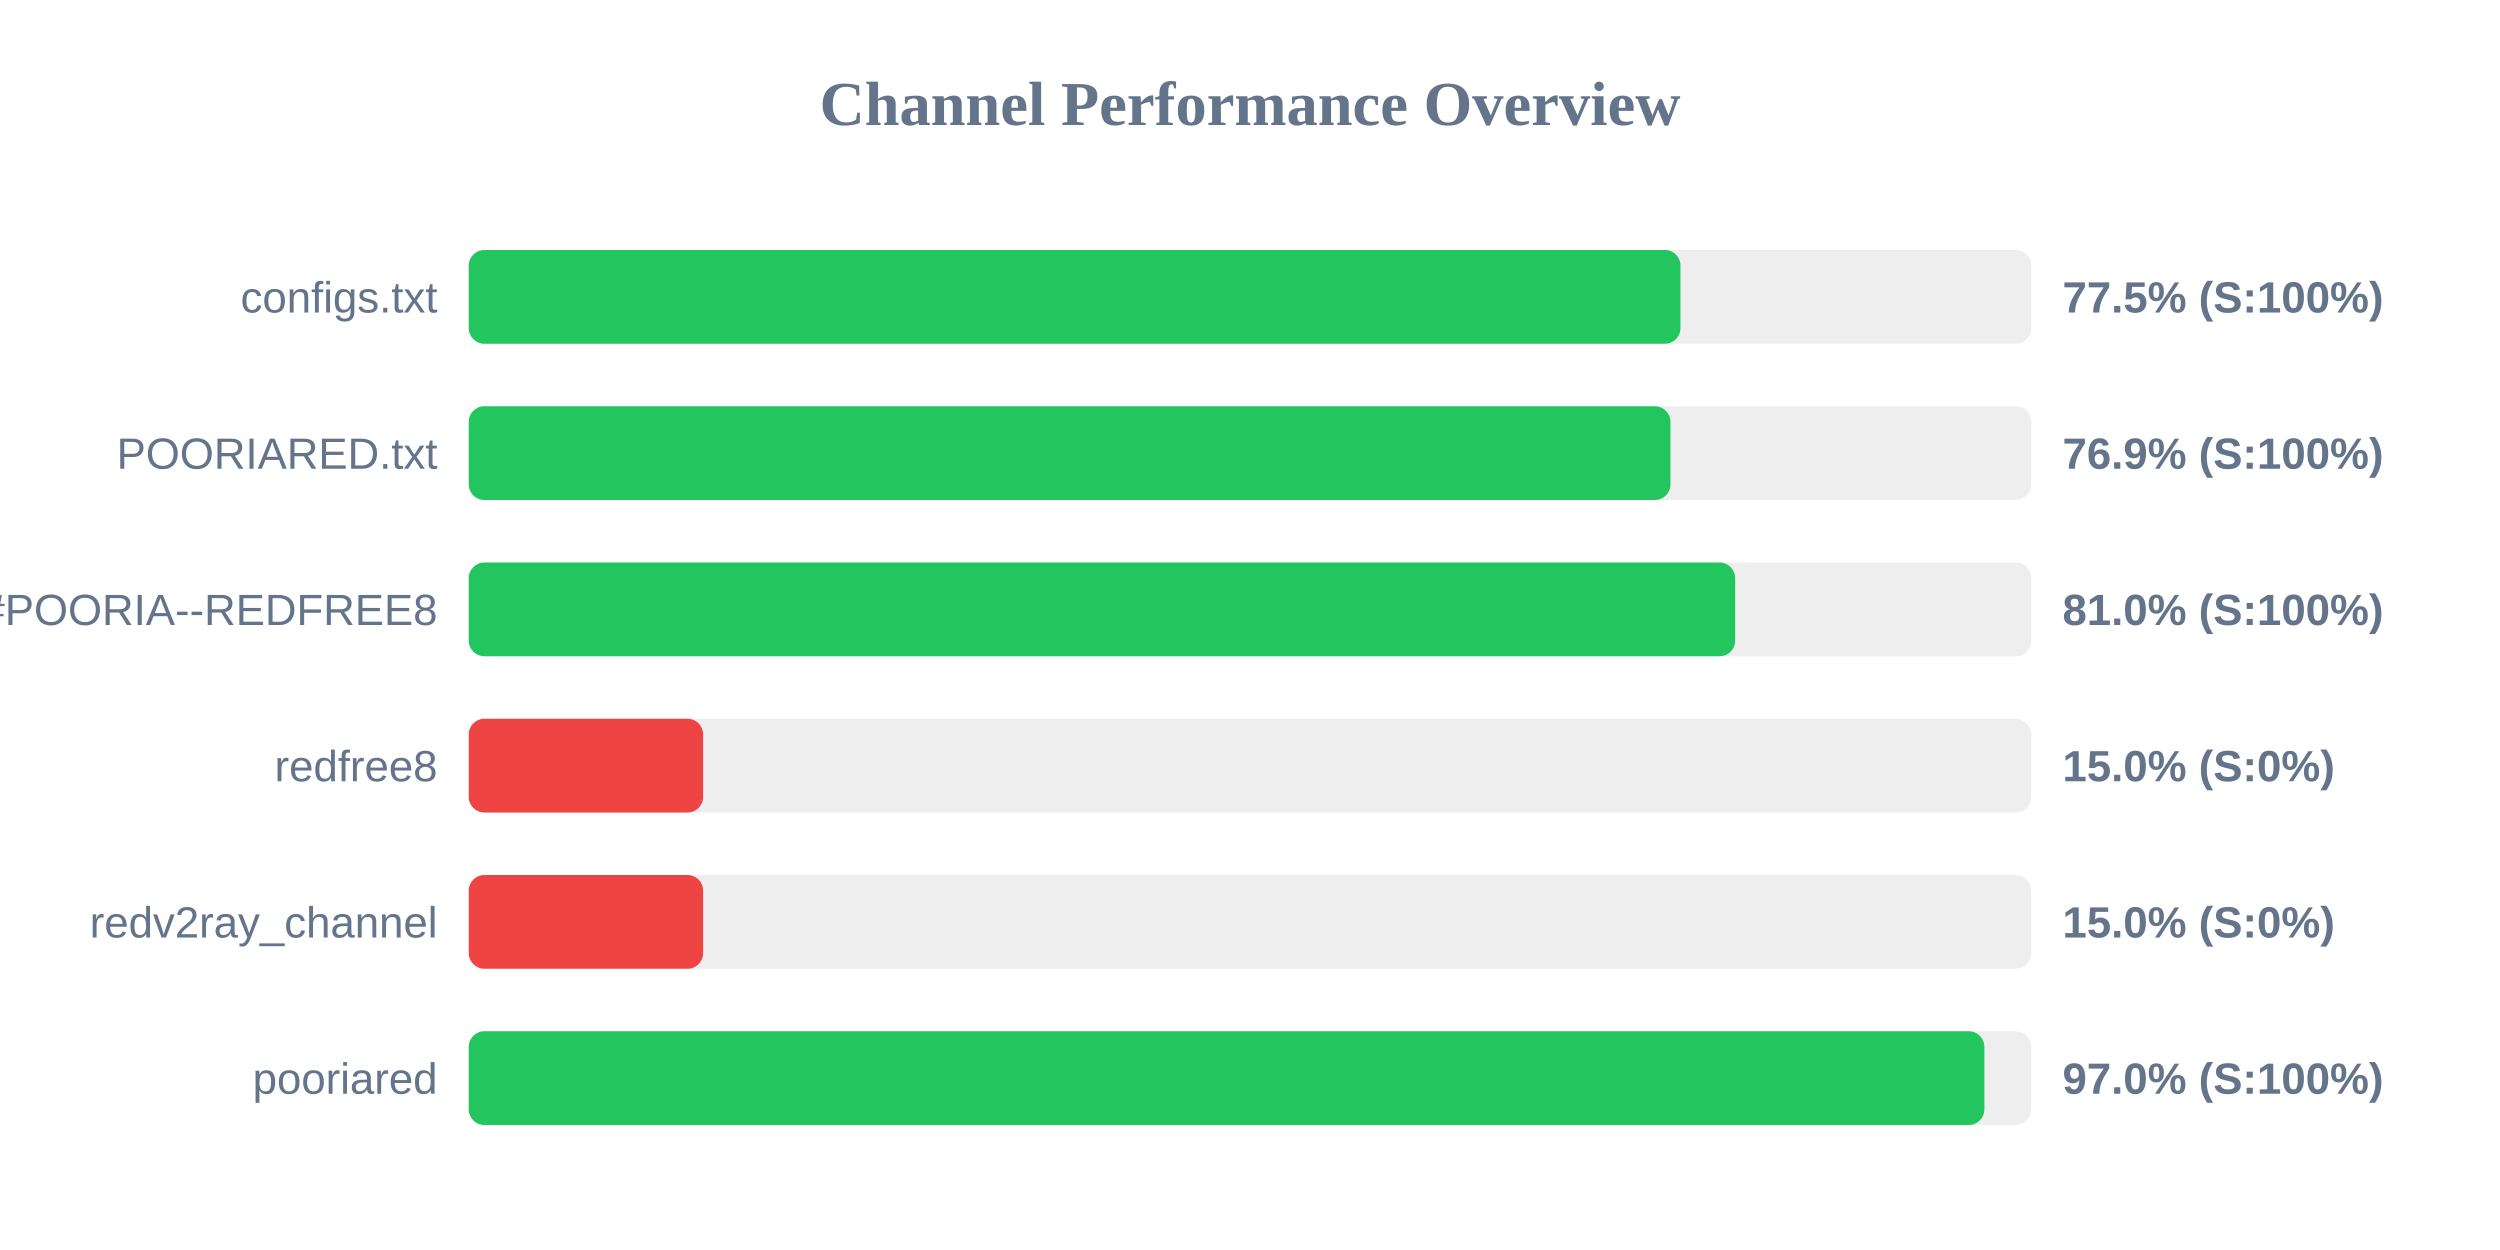
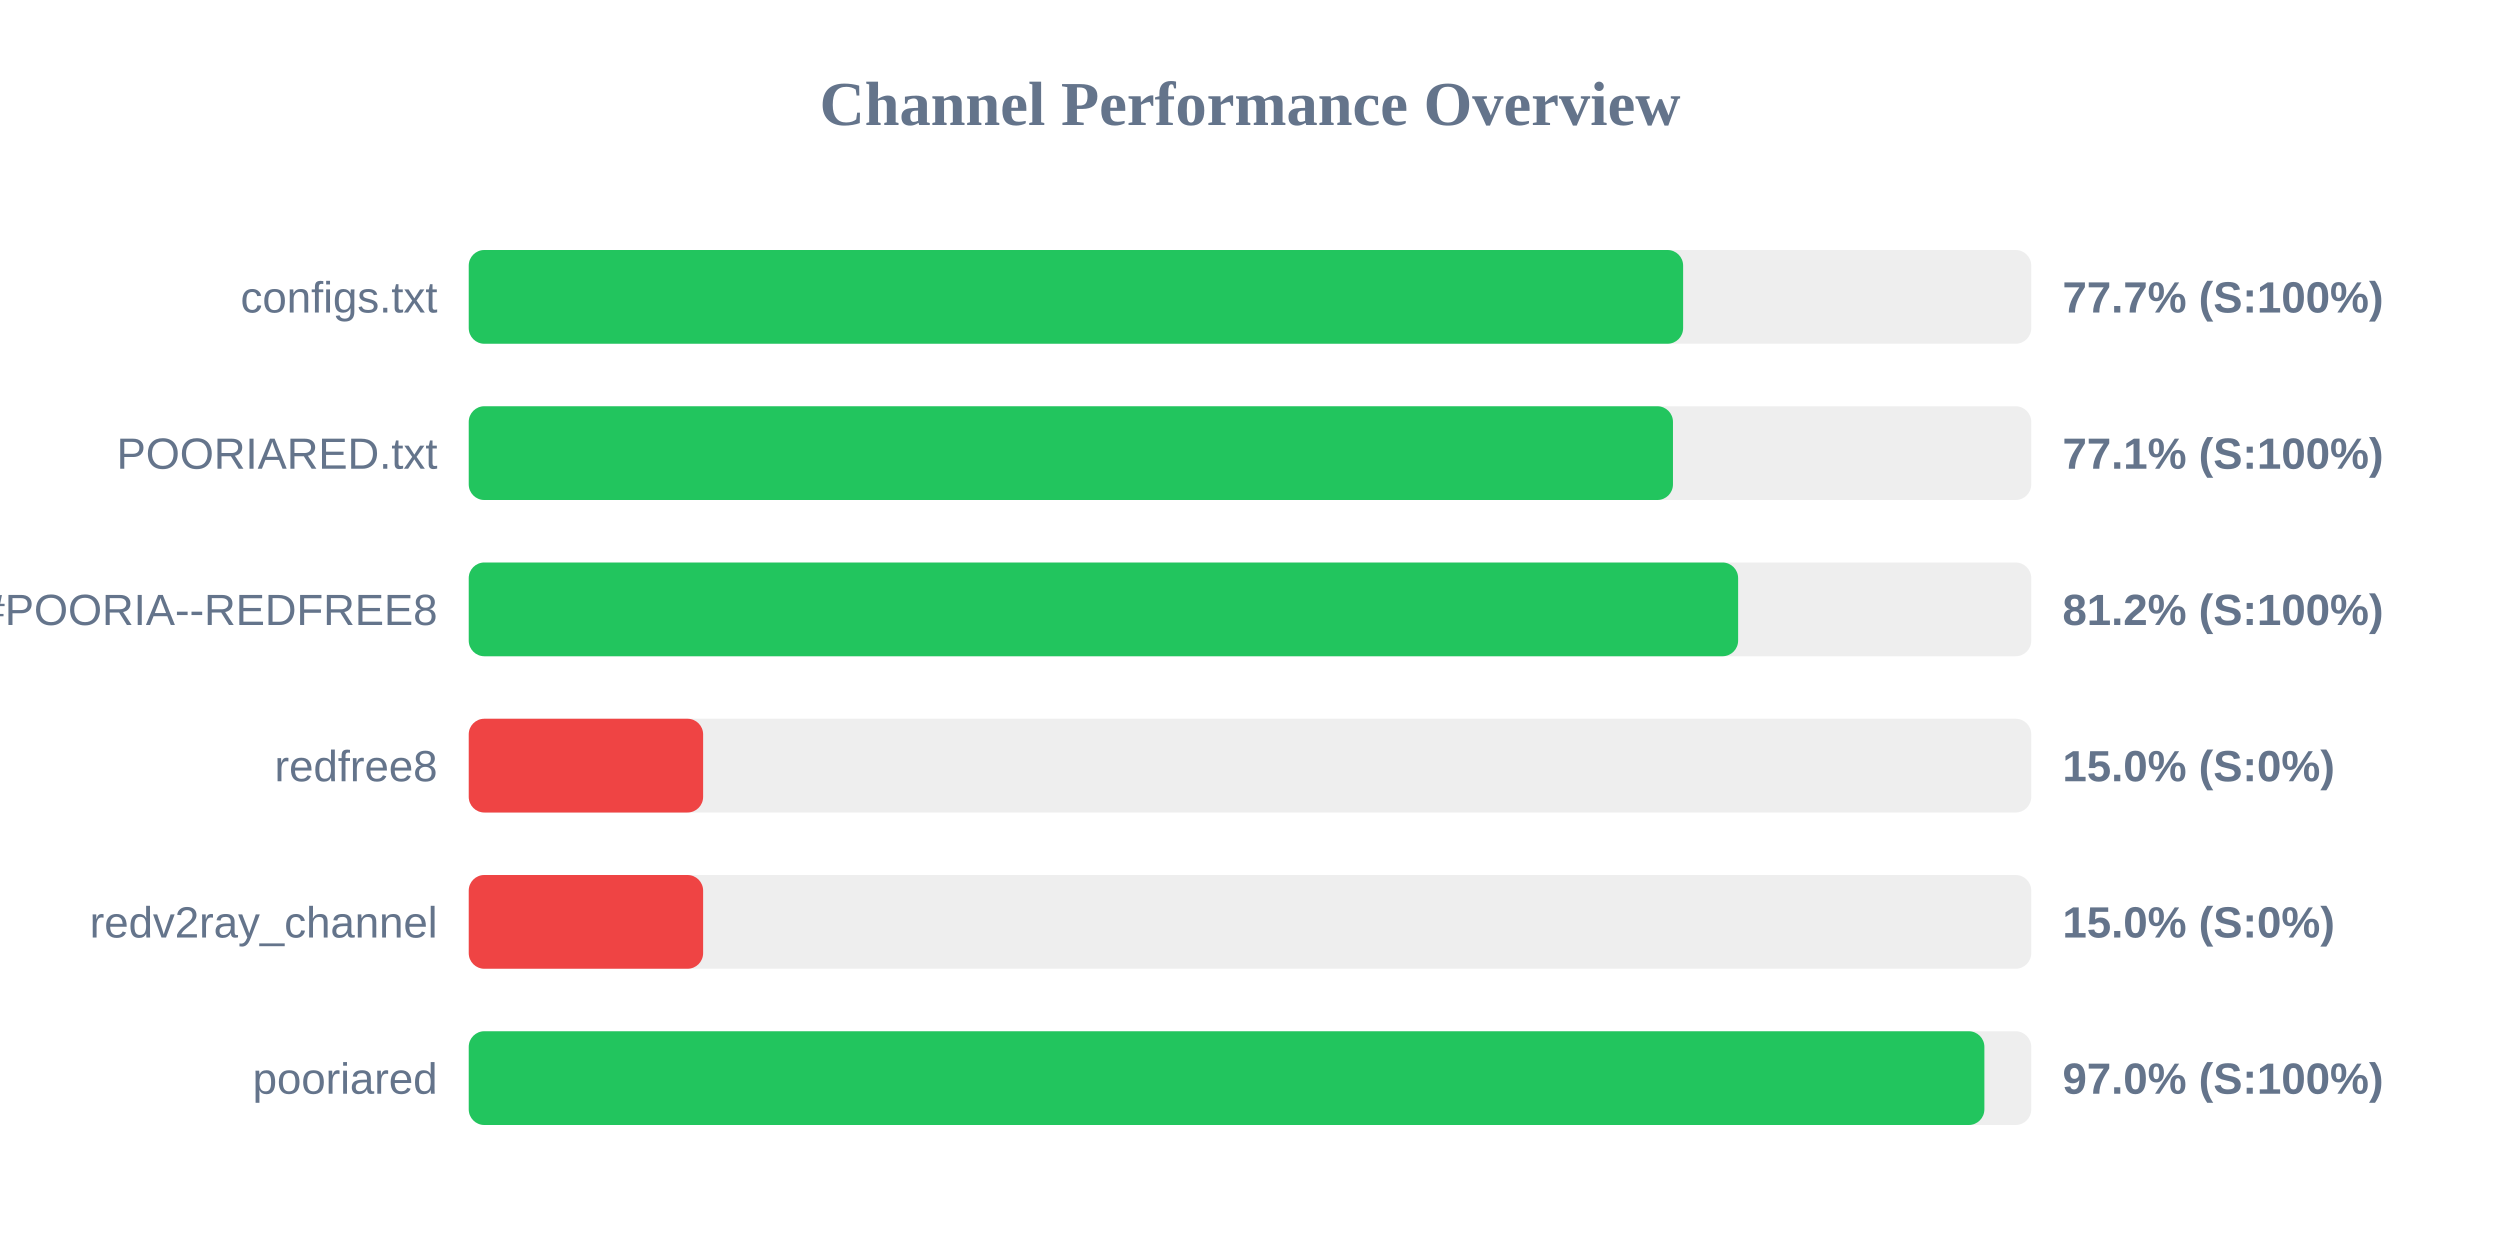
<svg xmlns="http://www.w3.org/2000/svg" width="800" height="400" version="1.1">
  <style>
        .row { font: 14px Arial; fill: #64748b; }
        .score { font: bold 14px Arial; fill: #64748b; }
    </style>
  <text x="400" y="40" text-anchor="middle" font-size="20px" font-weight="bold" fill="#64748b">Channel Performance Overview</text>
  <rect x="150" y="80" width="500" height="30" fill="#eee" rx="5" />
-   <rect x="150" y="80" width="387.75" height="30" fill="#22c55e" rx="5" />
+   <rect x="150" y="80" width="388.6" height="30" fill="#22c55e" rx="5" />
  <text x="140" y="100" text-anchor="end" class="row">configs.txt</text>
-   <text x="660" y="100" text-anchor="start" class="score">77.5% (S:100%)</text>
+   <text x="660" y="100" text-anchor="start" class="score">77.7% (S:100%)</text>
  <rect x="150" y="130" width="500" height="30" fill="#eee" rx="5" />
-   <rect x="150" y="130" width="384.55" height="30" fill="#22c55e" rx="5" />
+   <rect x="150" y="130" width="385.35" height="30" fill="#22c55e" rx="5" />
  <text x="140" y="150" text-anchor="end" class="row">POORIARED.txt</text>
-   <text x="660" y="150" text-anchor="start" class="score">76.9% (S:100%)</text>
+   <text x="660" y="150" text-anchor="start" class="score">77.1% (S:100%)</text>
  <rect x="150" y="180" width="500" height="30" fill="#eee" rx="5" />
-   <rect x="150" y="180" width="405.25" height="30" fill="#22c55e" rx="5" />
+   <rect x="150" y="180" width="406.2" height="30" fill="#22c55e" rx="5" />
  <text x="140" y="200" text-anchor="end" class="row">POORIA--REDFREE8.txt#POORIA--REDFREE8</text>
-   <text x="660" y="200" text-anchor="start" class="score">81.0% (S:100%)</text>
+   <text x="660" y="200" text-anchor="start" class="score">81.2% (S:100%)</text>
  <rect x="150" y="230" width="500" height="30" fill="#eee" rx="5" />
  <rect x="150" y="230" width="75.0" height="30" fill="#ef4444" rx="5" />
  <text x="140" y="250" text-anchor="end" class="row">redfree8</text>
  <text x="660" y="250" text-anchor="start" class="score">15.0% (S:0%)</text>
  <rect x="150" y="280" width="500" height="30" fill="#eee" rx="5" />
  <rect x="150" y="280" width="75.0" height="30" fill="#ef4444" rx="5" />
  <text x="140" y="300" text-anchor="end" class="row">redv2ray_channel</text>
  <text x="660" y="300" text-anchor="start" class="score">15.0% (S:0%)</text>
  <rect x="150" y="330" width="500" height="30" fill="#eee" rx="5" />
  <rect x="150" y="330" width="485.0" height="30" fill="#22c55e" rx="5" />
  <text x="140" y="350" text-anchor="end" class="row">pooriared</text>
  <text x="660" y="350" text-anchor="start" class="score">97.0% (S:100%)</text>
</svg>
